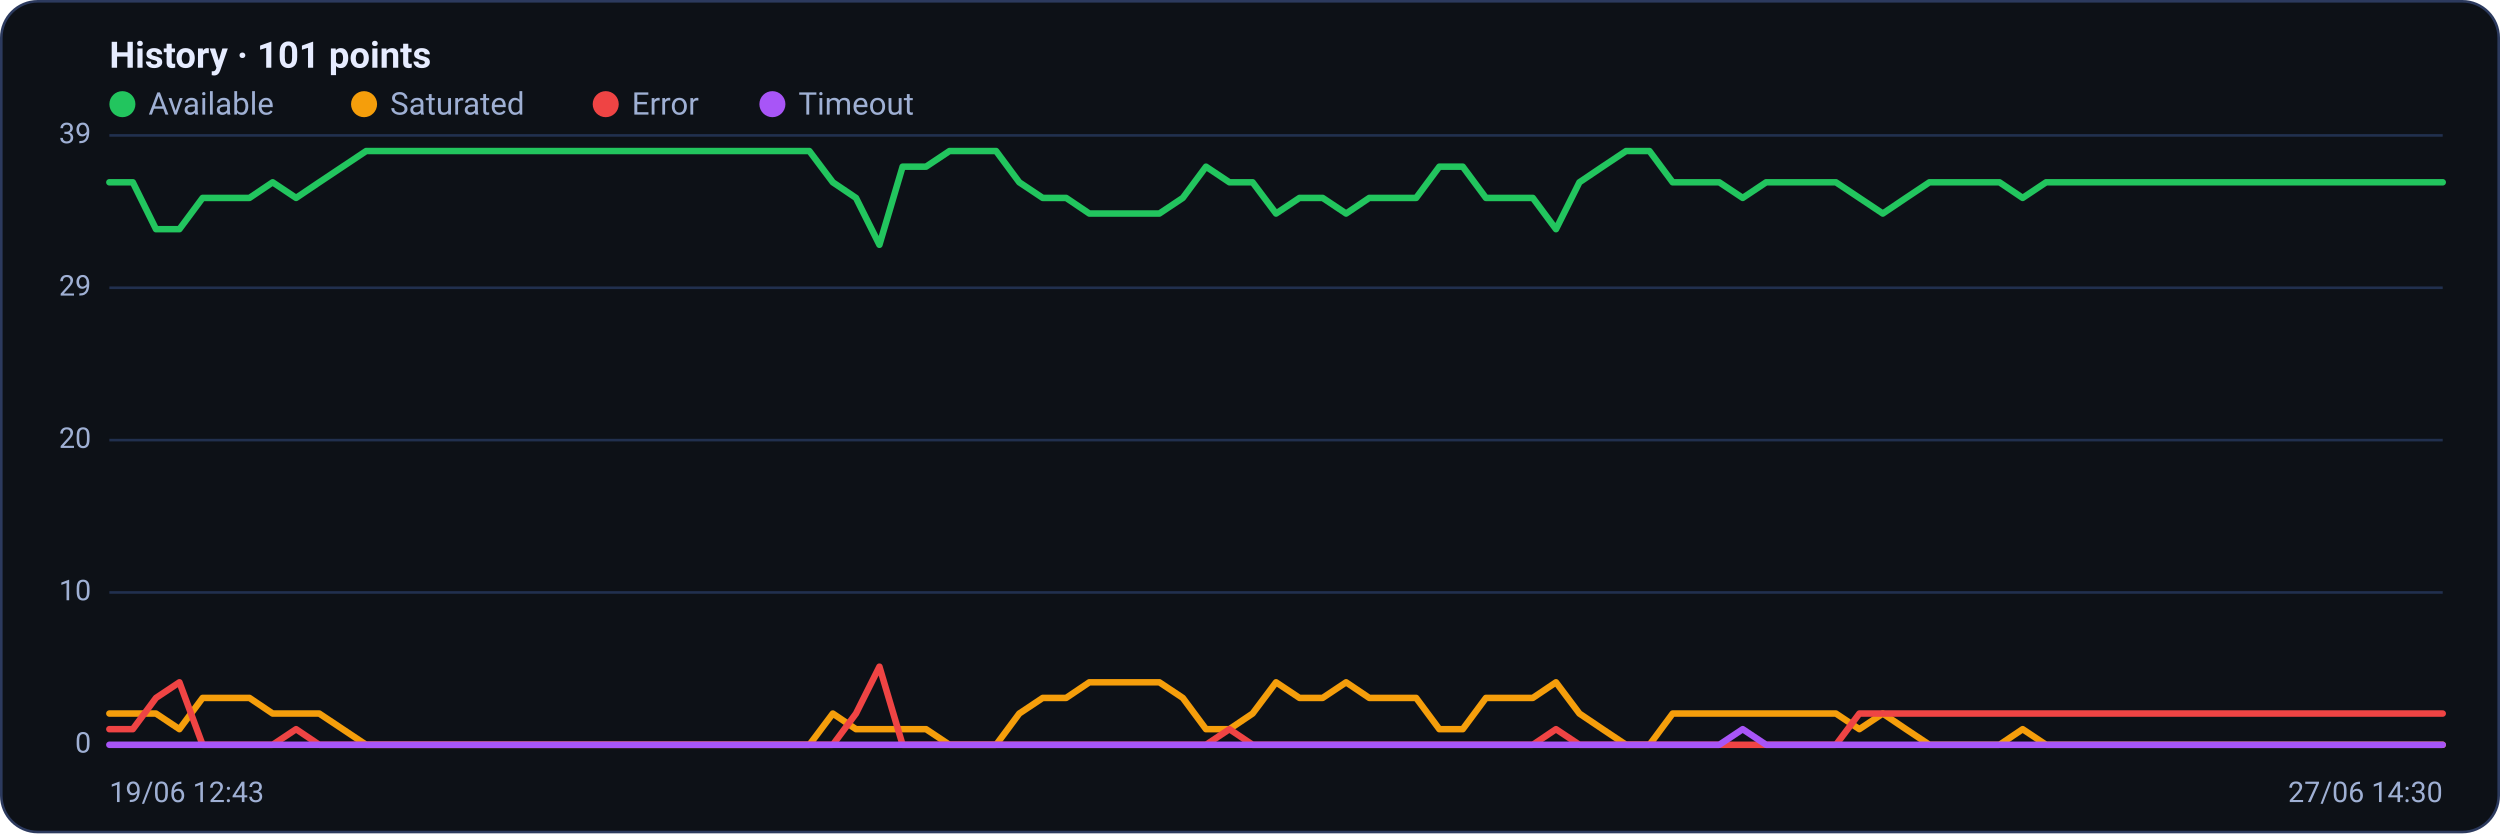
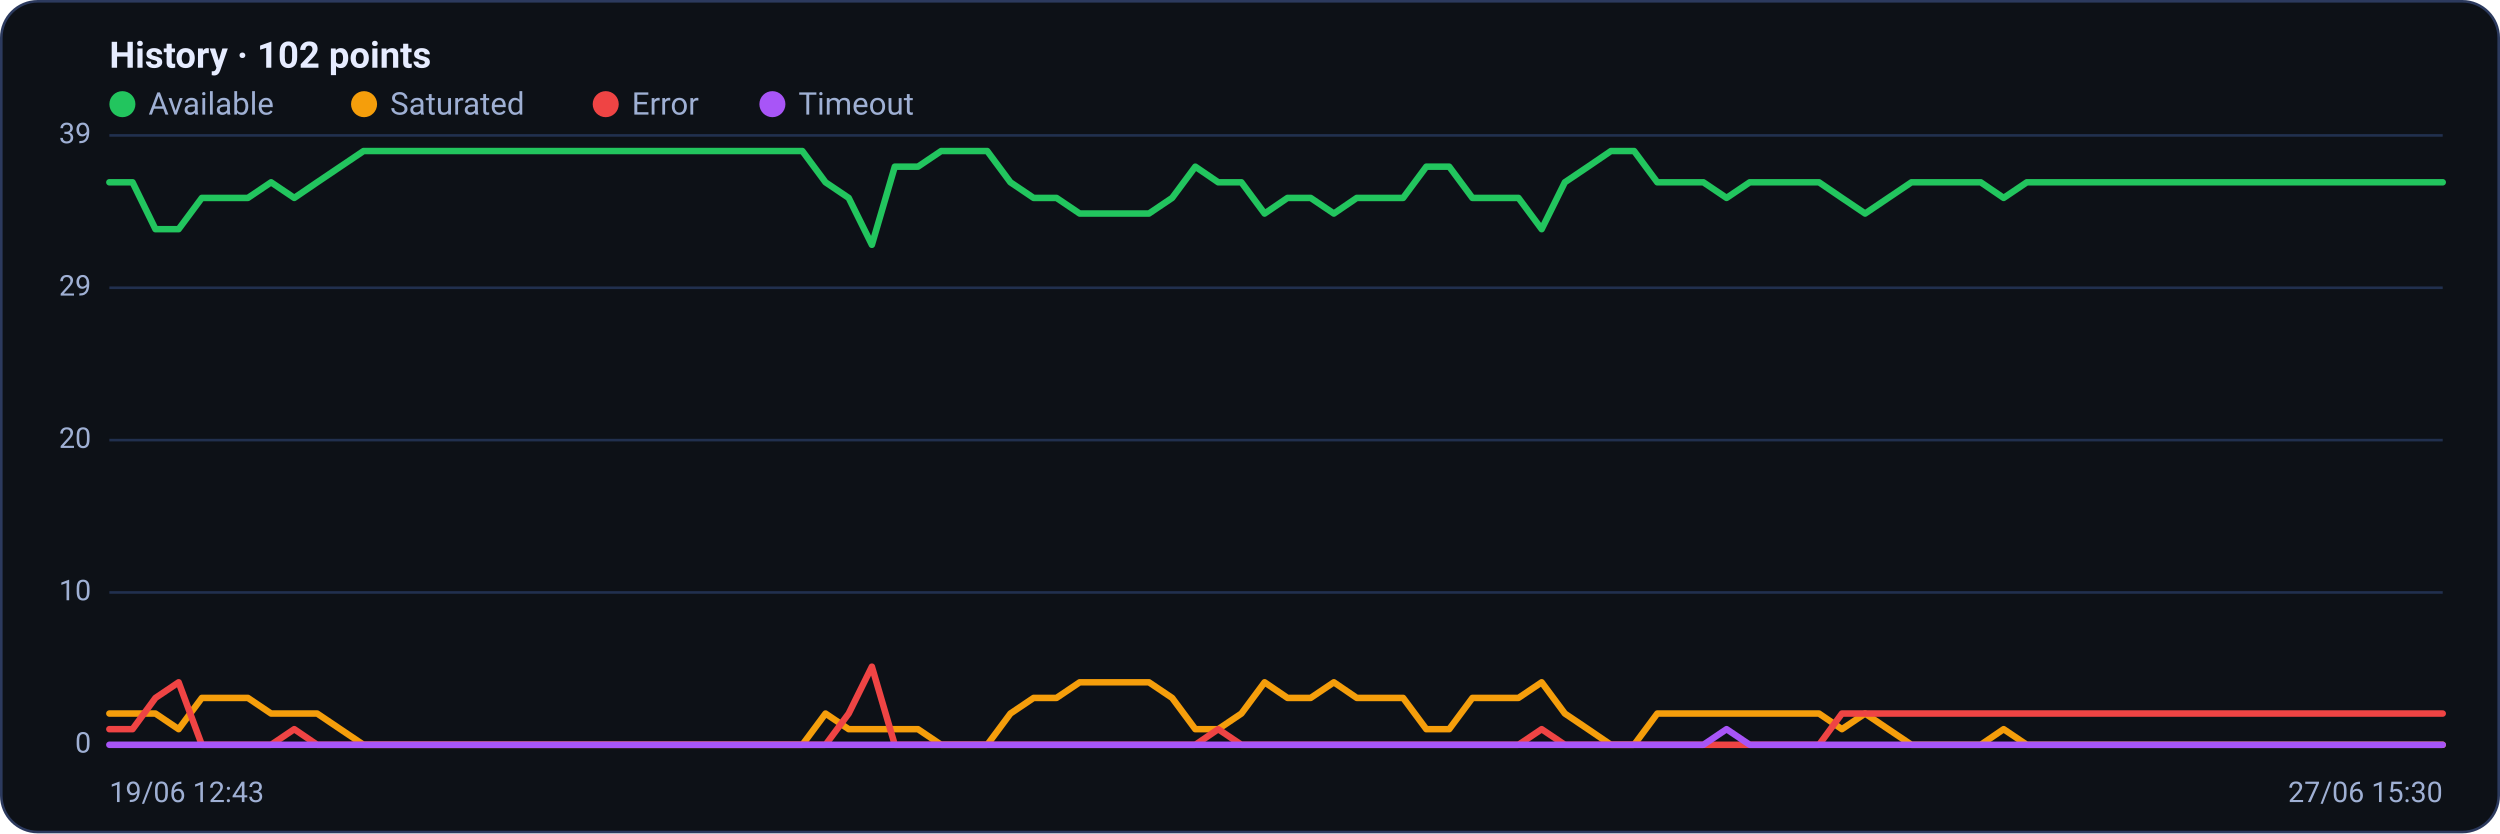
<svg xmlns="http://www.w3.org/2000/svg" viewBox="0 0 960 320" width="960" height="320" font-family="Segoe UI, system-ui, -apple-system, Roboto, Helvetica, Arial, sans-serif" role="img" aria-label="Availability history per region">
  <rect x="0.5" y="0.5" width="959" height="319" rx="14" fill="#0d1117" stroke="#2c3a5e" />
-   <text x="42" y="26" font-size="14" font-weight="600" fill="#e6ecff">History · 101 points</text>
+   <text x="42" y="26" font-size="14" font-weight="600" fill="#e6ecff">History · 102 points</text>
  <circle cx="47" cy="40" r="5" fill="#22c55e" />
  <text x="57" y="44" font-size="12" fill="#9fb0d4">Available</text>
  <circle cx="139.8" cy="40" r="5" fill="#f59e0b" />
  <text x="149.8" y="44" font-size="12" fill="#9fb0d4">Saturated</text>
  <circle cx="232.6" cy="40" r="5" fill="#ef4444" />
  <text x="242.6" y="44" font-size="12" fill="#9fb0d4">Error</text>
  <circle cx="296.6" cy="40" r="5" fill="#a855f7" />
  <text x="306.6" y="44" font-size="12" fill="#9fb0d4">Timeout</text>
  <line x1="42" y1="286.0" x2="938" y2="286.0" stroke="#21304f" stroke-width="1" />
  <text x="35" y="289.0" text-anchor="end" font-size="11" fill="#9fb0d4">0</text>
  <line x1="42" y1="227.5" x2="938" y2="227.5" stroke="#21304f" stroke-width="1" />
  <text x="35" y="230.5" text-anchor="end" font-size="11" fill="#9fb0d4">10</text>
  <line x1="42" y1="169.0" x2="938" y2="169.0" stroke="#21304f" stroke-width="1" />
  <text x="35" y="172.0" text-anchor="end" font-size="11" fill="#9fb0d4">20</text>
  <line x1="42" y1="110.5" x2="938" y2="110.5" stroke="#21304f" stroke-width="1" />
  <text x="35" y="113.5" text-anchor="end" font-size="11" fill="#9fb0d4">29</text>
  <line x1="42" y1="52.0" x2="938" y2="52.0" stroke="#21304f" stroke-width="1" />
  <text x="35" y="55.0" text-anchor="end" font-size="11" fill="#9fb0d4">39</text>
-   <polyline fill="none" stroke="#22c55e" stroke-width="2.5" stroke-linejoin="round" stroke-linecap="round" points="42.0,70.0 51.0,70.0 59.9,88.0 68.9,88.0 77.8,76.0 86.8,76.0 95.8,76.0 104.7,70.0 113.7,76.0 122.6,70.0 131.6,64.0 140.6,58.0 149.5,58.0 158.5,58.0 167.4,58.0 176.4,58.0 185.4,58.0 194.3,58.0 203.3,58.0 212.2,58.0 221.2,58.0 230.2,58.0 239.1,58.0 248.1,58.0 257.0,58.0 266.0,58.0 275.0,58.0 283.9,58.0 292.9,58.0 301.8,58.0 310.8,58.0 319.8,70.0 328.7,76.0 337.7,94.0 346.6,64.0 355.6,64.0 364.6,58.0 373.5,58.0 382.5,58.0 391.4,70.0 400.4,76.0 409.4,76.0 418.3,82.0 427.3,82.0 436.2,82.0 445.2,82.0 454.2,76.0 463.1,64.0 472.1,70.0 481.0,70.0 490.0,82.0 499.0,76.0 507.9,76.0 516.9,82.0 525.8,76.0 534.8,76.0 543.8,76.0 552.7,64.0 561.7,64.0 570.6,76.0 579.6,76.0 588.6,76.0 597.5,88.0 606.5,70.0 615.4,64.0 624.4,58.0 633.4,58.0 642.3,70.0 651.3,70.0 660.2,70.0 669.2,76.0 678.2,70.0 687.1,70.0 696.1,70.0 705.0,70.0 714.0,76.0 723.0,82.0 731.9,76.0 740.9,70.0 749.8,70.0 758.8,70.0 767.8,70.0 776.7,76.0 785.7,70.0 794.6,70.0 803.6,70.0 812.6,70.0 821.5,70.0 830.5,70.0 839.4,70.0 848.4,70.0 857.4,70.0 866.3,70.0 875.3,70.0 884.2,70.0 893.2,70.0 902.2,70.0 911.1,70.0 920.1,70.0 929.0,70.0 938.0,70.0" />
-   <polyline fill="none" stroke="#f59e0b" stroke-width="2.5" stroke-linejoin="round" stroke-linecap="round" points="42.0,274.0 51.0,274.0 59.9,274.0 68.9,280.0 77.8,268.0 86.8,268.0 95.8,268.0 104.7,274.0 113.7,274.0 122.6,274.0 131.6,280.0 140.6,286.0 149.5,286.0 158.5,286.0 167.4,286.0 176.4,286.0 185.4,286.0 194.3,286.0 203.3,286.0 212.2,286.0 221.2,286.0 230.2,286.0 239.1,286.0 248.1,286.0 257.0,286.0 266.0,286.0 275.0,286.0 283.9,286.0 292.9,286.0 301.8,286.0 310.8,286.0 319.8,274.0 328.7,280.0 337.7,280.0 346.6,280.0 355.6,280.0 364.6,286.0 373.5,286.0 382.5,286.0 391.4,274.0 400.4,268.0 409.4,268.0 418.3,262.0 427.3,262.0 436.2,262.0 445.2,262.0 454.2,268.0 463.1,280.0 472.1,280.0 481.0,274.0 490.0,262.0 499.0,268.0 507.9,268.0 516.9,262.0 525.8,268.0 534.8,268.0 543.8,268.0 552.7,280.0 561.7,280.0 570.6,268.0 579.6,268.0 588.6,268.0 597.5,262.0 606.5,274.0 615.4,280.0 624.4,286.0 633.4,286.0 642.3,274.0 651.3,274.0 660.2,274.0 669.2,274.0 678.2,274.0 687.1,274.0 696.1,274.0 705.0,274.0 714.0,280.0 723.0,274.0 731.9,280.0 740.9,286.0 749.8,286.0 758.8,286.0 767.8,286.0 776.7,280.0 785.7,286.0 794.6,286.0 803.6,286.0 812.6,286.0 821.5,286.0 830.5,286.0 839.4,286.0 848.4,286.0 857.4,286.0 866.3,286.0 875.3,286.0 884.2,286.0 893.2,286.0 902.2,286.0 911.1,286.0 920.1,286.0 929.0,286.0 938.0,286.0" />
-   <polyline fill="none" stroke="#ef4444" stroke-width="2.5" stroke-linejoin="round" stroke-linecap="round" points="42.0,280.0 51.0,280.0 59.9,268.0 68.9,262.0 77.8,286.0 86.8,286.0 95.8,286.0 104.7,286.0 113.7,280.0 122.6,286.0 131.6,286.0 140.6,286.0 149.5,286.0 158.5,286.0 167.4,286.0 176.4,286.0 185.4,286.0 194.3,286.0 203.3,286.0 212.2,286.0 221.2,286.0 230.2,286.0 239.1,286.0 248.1,286.0 257.0,286.0 266.0,286.0 275.0,286.0 283.9,286.0 292.9,286.0 301.8,286.0 310.8,286.0 319.8,286.0 328.7,274.0 337.7,256.0 346.6,286.0 355.6,286.0 364.6,286.0 373.5,286.0 382.5,286.0 391.4,286.0 400.4,286.0 409.4,286.0 418.3,286.0 427.3,286.0 436.2,286.0 445.2,286.0 454.2,286.0 463.1,286.0 472.1,280.0 481.0,286.0 490.0,286.0 499.0,286.0 507.9,286.0 516.9,286.0 525.8,286.0 534.8,286.0 543.8,286.0 552.7,286.0 561.7,286.0 570.6,286.0 579.6,286.0 588.6,286.0 597.5,280.0 606.5,286.0 615.4,286.0 624.4,286.0 633.4,286.0 642.3,286.0 651.3,286.0 660.2,286.0 669.2,286.0 678.2,286.0 687.1,286.0 696.1,286.0 705.0,286.0 714.0,274.0 723.0,274.0 731.9,274.0 740.9,274.0 749.8,274.0 758.8,274.0 767.8,274.0 776.7,274.0 785.7,274.0 794.6,274.0 803.6,274.0 812.6,274.0 821.5,274.0 830.5,274.0 839.4,274.0 848.4,274.0 857.4,274.0 866.3,274.0 875.3,274.0 884.2,274.0 893.2,274.0 902.2,274.0 911.1,274.0 920.1,274.0 929.0,274.0 938.0,274.0" />
-   <polyline fill="none" stroke="#a855f7" stroke-width="2.5" stroke-linejoin="round" stroke-linecap="round" points="42.0,286.0 51.0,286.0 59.9,286.0 68.9,286.0 77.8,286.0 86.8,286.0 95.8,286.0 104.7,286.0 113.7,286.0 122.6,286.0 131.6,286.0 140.6,286.0 149.5,286.0 158.5,286.0 167.4,286.0 176.4,286.0 185.4,286.0 194.3,286.0 203.3,286.0 212.2,286.0 221.2,286.0 230.2,286.0 239.1,286.0 248.1,286.0 257.0,286.0 266.0,286.0 275.0,286.0 283.9,286.0 292.9,286.0 301.8,286.0 310.8,286.0 319.8,286.0 328.7,286.0 337.7,286.0 346.6,286.0 355.6,286.0 364.6,286.0 373.5,286.0 382.5,286.0 391.4,286.0 400.4,286.0 409.4,286.0 418.3,286.0 427.3,286.0 436.2,286.0 445.2,286.0 454.2,286.0 463.1,286.0 472.1,286.0 481.0,286.0 490.0,286.0 499.0,286.0 507.9,286.0 516.9,286.0 525.8,286.0 534.8,286.0 543.8,286.0 552.7,286.0 561.7,286.0 570.6,286.0 579.6,286.0 588.6,286.0 597.5,286.0 606.5,286.0 615.4,286.0 624.4,286.0 633.4,286.0 642.3,286.0 651.3,286.0 660.2,286.0 669.2,280.0 678.2,286.0 687.1,286.0 696.1,286.0 705.0,286.0 714.0,286.0 723.0,286.0 731.9,286.0 740.9,286.0 749.8,286.0 758.8,286.0 767.8,286.0 776.7,286.0 785.7,286.0 794.6,286.0 803.6,286.0 812.6,286.0 821.5,286.0 830.5,286.0 839.4,286.0 848.4,286.0 857.4,286.0 866.3,286.0 875.3,286.0 884.2,286.0 893.2,286.0 902.2,286.0 911.1,286.0 920.1,286.0 929.0,286.0 938.0,286.0" />
+   <polyline fill="none" stroke="#22c55e" stroke-width="2.5" stroke-linejoin="round" stroke-linecap="round" points="42.0,70.0 50.9,70.0 59.7,88.0 68.6,88.0 77.5,76.0 86.4,76.0 95.2,76.0 104.1,70.0 113.0,76.0 121.8,70.0 130.7,64.0 139.6,58.0 148.5,58.0 157.3,58.0 166.2,58.0 175.1,58.0 183.9,58.0 192.8,58.0 201.7,58.0 210.6,58.0 219.4,58.0 228.3,58.0 237.2,58.0 246.0,58.0 254.9,58.0 263.8,58.0 272.7,58.0 281.5,58.0 290.4,58.0 299.3,58.0 308.1,58.0 317.0,70.0 325.9,76.0 334.8,94.0 343.6,64.0 352.5,64.0 361.4,58.0 370.2,58.0 379.1,58.0 388.0,70.0 396.9,76.0 405.7,76.0 414.6,82.0 423.5,82.0 432.3,82.0 441.2,82.0 450.1,76.0 459.0,64.0 467.8,70.0 476.7,70.0 485.6,82.0 494.4,76.0 503.3,76.0 512.2,82.0 521.0,76.0 529.9,76.0 538.8,76.0 547.7,64.0 556.5,64.0 565.4,76.0 574.3,76.0 583.1,76.0 592.0,88.0 600.9,70.0 609.8,64.0 618.6,58.0 627.5,58.0 636.4,70.0 645.2,70.0 654.1,70.0 663.0,76.0 671.9,70.0 680.7,70.0 689.6,70.0 698.5,70.0 707.3,76.0 716.2,82.0 725.1,76.0 734.0,70.0 742.8,70.0 751.7,70.0 760.6,70.0 769.4,76.0 778.3,70.0 787.2,70.0 796.1,70.0 804.9,70.0 813.8,70.0 822.7,70.0 831.5,70.0 840.4,70.0 849.3,70.0 858.2,70.0 867.0,70.0 875.9,70.0 884.8,70.0 893.6,70.0 902.5,70.0 911.4,70.0 920.3,70.0 929.1,70.0 938.0,70.0" />
+   <polyline fill="none" stroke="#f59e0b" stroke-width="2.5" stroke-linejoin="round" stroke-linecap="round" points="42.0,274.0 50.9,274.0 59.7,274.0 68.6,280.0 77.5,268.0 86.4,268.0 95.2,268.0 104.1,274.0 113.0,274.0 121.8,274.0 130.7,280.0 139.6,286.0 148.5,286.0 157.3,286.0 166.2,286.0 175.1,286.0 183.9,286.0 192.8,286.0 201.7,286.0 210.6,286.0 219.4,286.0 228.3,286.0 237.2,286.0 246.0,286.0 254.9,286.0 263.8,286.0 272.7,286.0 281.5,286.0 290.4,286.0 299.3,286.0 308.1,286.0 317.0,274.0 325.9,280.0 334.8,280.0 343.6,280.0 352.5,280.0 361.4,286.0 370.2,286.0 379.1,286.0 388.0,274.0 396.9,268.0 405.7,268.0 414.6,262.0 423.5,262.0 432.3,262.0 441.2,262.0 450.1,268.0 459.0,280.0 467.8,280.0 476.7,274.0 485.6,262.0 494.4,268.0 503.3,268.0 512.2,262.0 521.0,268.0 529.9,268.0 538.8,268.0 547.7,280.0 556.5,280.0 565.4,268.0 574.3,268.0 583.1,268.0 592.0,262.0 600.9,274.0 609.8,280.0 618.6,286.0 627.5,286.0 636.4,274.0 645.2,274.0 654.1,274.0 663.0,274.0 671.9,274.0 680.7,274.0 689.6,274.0 698.5,274.0 707.3,280.0 716.2,274.0 725.1,280.0 734.0,286.0 742.8,286.0 751.7,286.0 760.6,286.0 769.4,280.0 778.3,286.0 787.2,286.0 796.1,286.0 804.9,286.0 813.8,286.0 822.7,286.0 831.5,286.0 840.4,286.0 849.3,286.0 858.2,286.0 867.0,286.0 875.9,286.0 884.8,286.0 893.6,286.0 902.5,286.0 911.4,286.0 920.3,286.0 929.1,286.0 938.0,286.0" />
+   <polyline fill="none" stroke="#ef4444" stroke-width="2.5" stroke-linejoin="round" stroke-linecap="round" points="42.0,280.0 50.9,280.0 59.7,268.0 68.6,262.0 77.5,286.0 86.4,286.0 95.2,286.0 104.1,286.0 113.0,280.0 121.8,286.0 130.7,286.0 139.6,286.0 148.5,286.0 157.3,286.0 166.2,286.0 175.1,286.0 183.9,286.0 192.8,286.0 201.7,286.0 210.6,286.0 219.4,286.0 228.3,286.0 237.2,286.0 246.0,286.0 254.9,286.0 263.8,286.0 272.7,286.0 281.5,286.0 290.4,286.0 299.3,286.0 308.1,286.0 317.0,286.0 325.9,274.0 334.8,256.0 343.6,286.0 352.5,286.0 361.4,286.0 370.2,286.0 379.1,286.0 388.0,286.0 396.9,286.0 405.7,286.0 414.6,286.0 423.5,286.0 432.3,286.0 441.2,286.0 450.1,286.0 459.0,286.0 467.8,280.0 476.7,286.0 485.6,286.0 494.4,286.0 503.3,286.0 512.2,286.0 521.0,286.0 529.9,286.0 538.8,286.0 547.7,286.0 556.5,286.0 565.4,286.0 574.3,286.0 583.1,286.0 592.0,280.0 600.9,286.0 609.8,286.0 618.6,286.0 627.5,286.0 636.4,286.0 645.2,286.0 654.1,286.0 663.0,286.0 671.9,286.0 680.7,286.0 689.6,286.0 698.5,286.0 707.3,274.0 716.2,274.0 725.1,274.0 734.0,274.0 742.8,274.0 751.7,274.0 760.6,274.0 769.4,274.0 778.3,274.0 787.2,274.0 796.1,274.0 804.9,274.0 813.8,274.0 822.7,274.0 831.5,274.0 840.4,274.0 849.3,274.0 858.2,274.0 867.0,274.0 875.9,274.0 884.8,274.0 893.6,274.0 902.5,274.0 911.4,274.0 920.3,274.0 929.1,274.0 938.0,274.0" />
+   <polyline fill="none" stroke="#a855f7" stroke-width="2.5" stroke-linejoin="round" stroke-linecap="round" points="42.0,286.0 50.9,286.0 59.7,286.0 68.6,286.0 77.5,286.0 86.4,286.0 95.2,286.0 104.1,286.0 113.0,286.0 121.8,286.0 130.7,286.0 139.6,286.0 148.5,286.0 157.3,286.0 166.2,286.0 175.1,286.0 183.9,286.0 192.8,286.0 201.7,286.0 210.6,286.0 219.4,286.0 228.3,286.0 237.2,286.0 246.0,286.0 254.9,286.0 263.8,286.0 272.7,286.0 281.5,286.0 290.4,286.0 299.3,286.0 308.1,286.0 317.0,286.0 325.9,286.0 334.8,286.0 343.6,286.0 352.5,286.0 361.4,286.0 370.2,286.0 379.1,286.0 388.0,286.0 396.9,286.0 405.7,286.0 414.6,286.0 423.5,286.0 432.3,286.0 441.2,286.0 450.1,286.0 459.0,286.0 467.8,286.0 476.7,286.0 485.6,286.0 494.4,286.0 503.3,286.0 512.2,286.0 521.0,286.0 529.9,286.0 538.8,286.0 547.7,286.0 556.5,286.0 565.4,286.0 574.3,286.0 583.1,286.0 592.0,286.0 600.9,286.0 609.8,286.0 618.6,286.0 627.5,286.0 636.4,286.0 645.2,286.0 654.1,286.0 663.0,280.0 671.9,286.0 680.7,286.0 689.6,286.0 698.5,286.0 707.3,286.0 716.2,286.0 725.1,286.0 734.0,286.0 742.8,286.0 751.7,286.0 760.6,286.0 769.4,286.0 778.3,286.0 787.2,286.0 796.1,286.0 804.9,286.0 813.8,286.0 822.7,286.0 831.5,286.0 840.4,286.0 849.3,286.0 858.2,286.0 867.0,286.0 875.9,286.0 884.8,286.0 893.6,286.0 902.5,286.0 911.4,286.0 920.3,286.0 929.1,286.0 938.0,286.0" />
  <text x="42" y="308" font-size="11" fill="#9fb0d4">19/06 12:43</text>
-   <text x="938" y="308" text-anchor="end" font-size="11" fill="#9fb0d4">27/06 14:30</text>
+   <text x="938" y="308" text-anchor="end" font-size="11" fill="#9fb0d4">27/06 15:30</text>
</svg>
